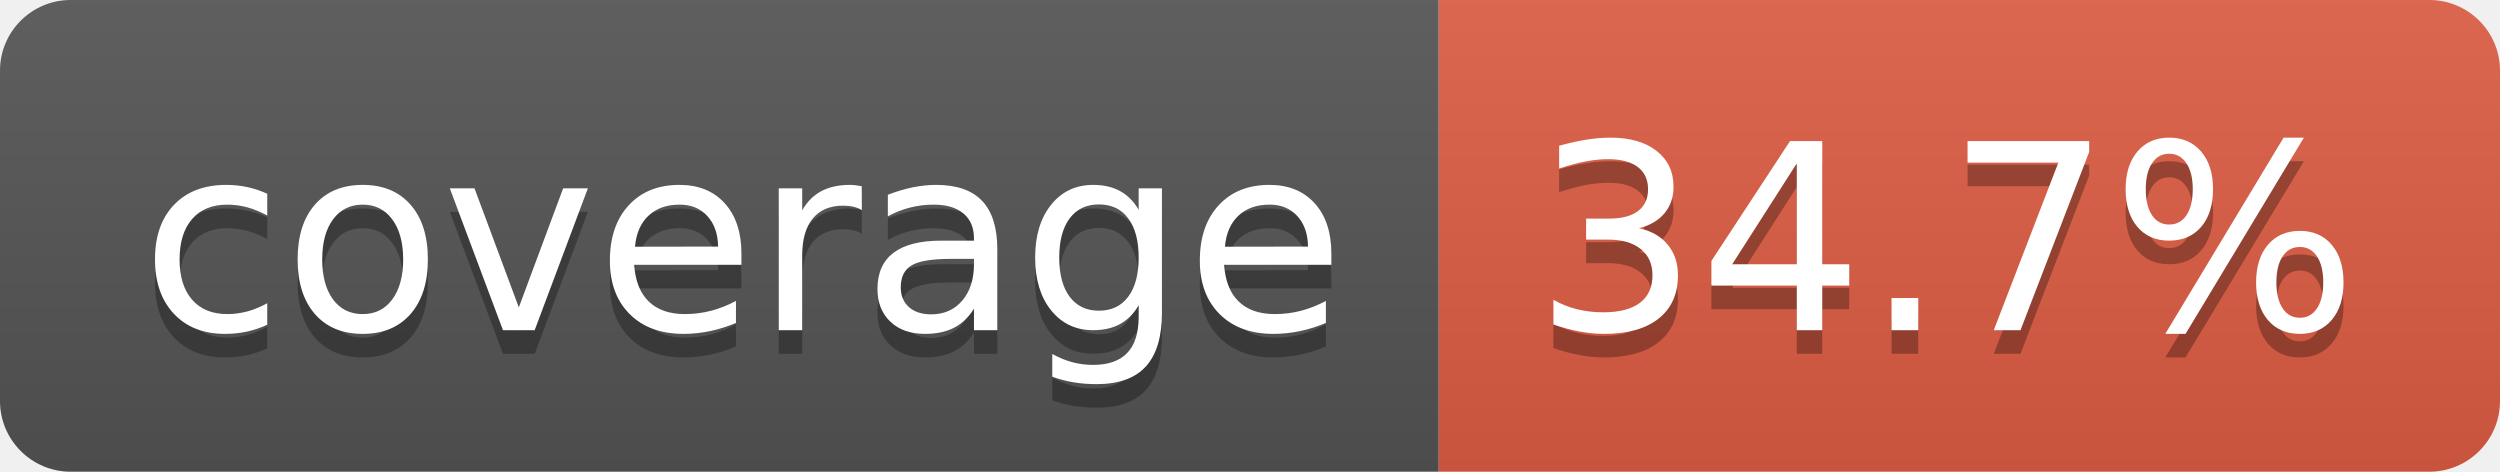
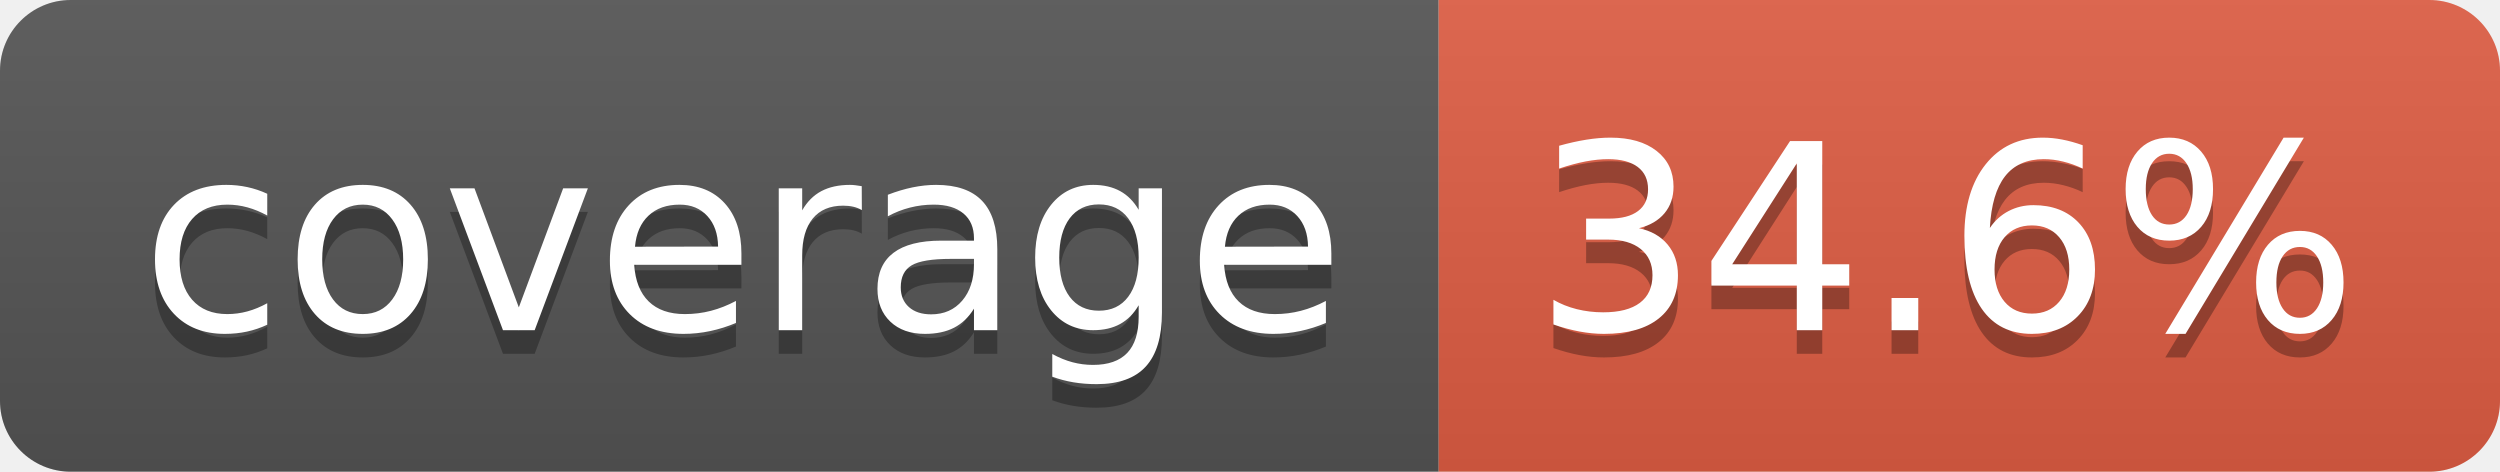
- <svg xmlns="http://www.w3.org/2000/svg" width="106" height="20" role="img" aria-label="coverage: 34.7%">
+ <svg xmlns="http://www.w3.org/2000/svg" width="106" height="20" role="img" aria-label="coverage: 34.6%">
  <linearGradient id="s" x2="0" y2="100%">
    <stop offset="0" stop-color="#bbb" stop-opacity=".1" />
    <stop offset="1" stop-opacity=".1" />
  </linearGradient>
  <clipPath id="r">
    <rect width="106" height="20" rx="3" fill="#fff" />
  </clipPath>
  <g clip-path="url(#r)">
    <rect width="61" height="20" fill="#555" />
    <rect x="61" width="45" height="20" fill="#e05d44" />
    <rect width="106" height="20" fill="url(#s)" />
  </g>
  <g fill="#fff" text-anchor="middle" font-family="Verdana,Geneva,DejaVu Sans,sans-serif" text-rendering="geometricPrecision" font-size="110">
    <text aria-hidden="true" x="315" y="150" fill="#010101" fill-opacity=".3" transform="scale(.1)" textLength="510">coverage</text>
    <text x="315" y="140" transform="scale(.1)" fill="#fff" textLength="510">coverage</text>
-     <text aria-hidden="true" x="825" y="150" fill="#010101" fill-opacity=".3" transform="scale(.1)" textLength="350">34.7%</text>
-     <text x="825" y="140" transform="scale(.1)" fill="#fff" textLength="350">34.7%</text>
+     <text aria-hidden="true" x="825" y="150" fill="#010101" fill-opacity=".3" transform="scale(.1)" textLength="350">34.6%</text>
+     <text x="825" y="140" transform="scale(.1)" fill="#fff" textLength="350">34.6%</text>
  </g>
</svg>
